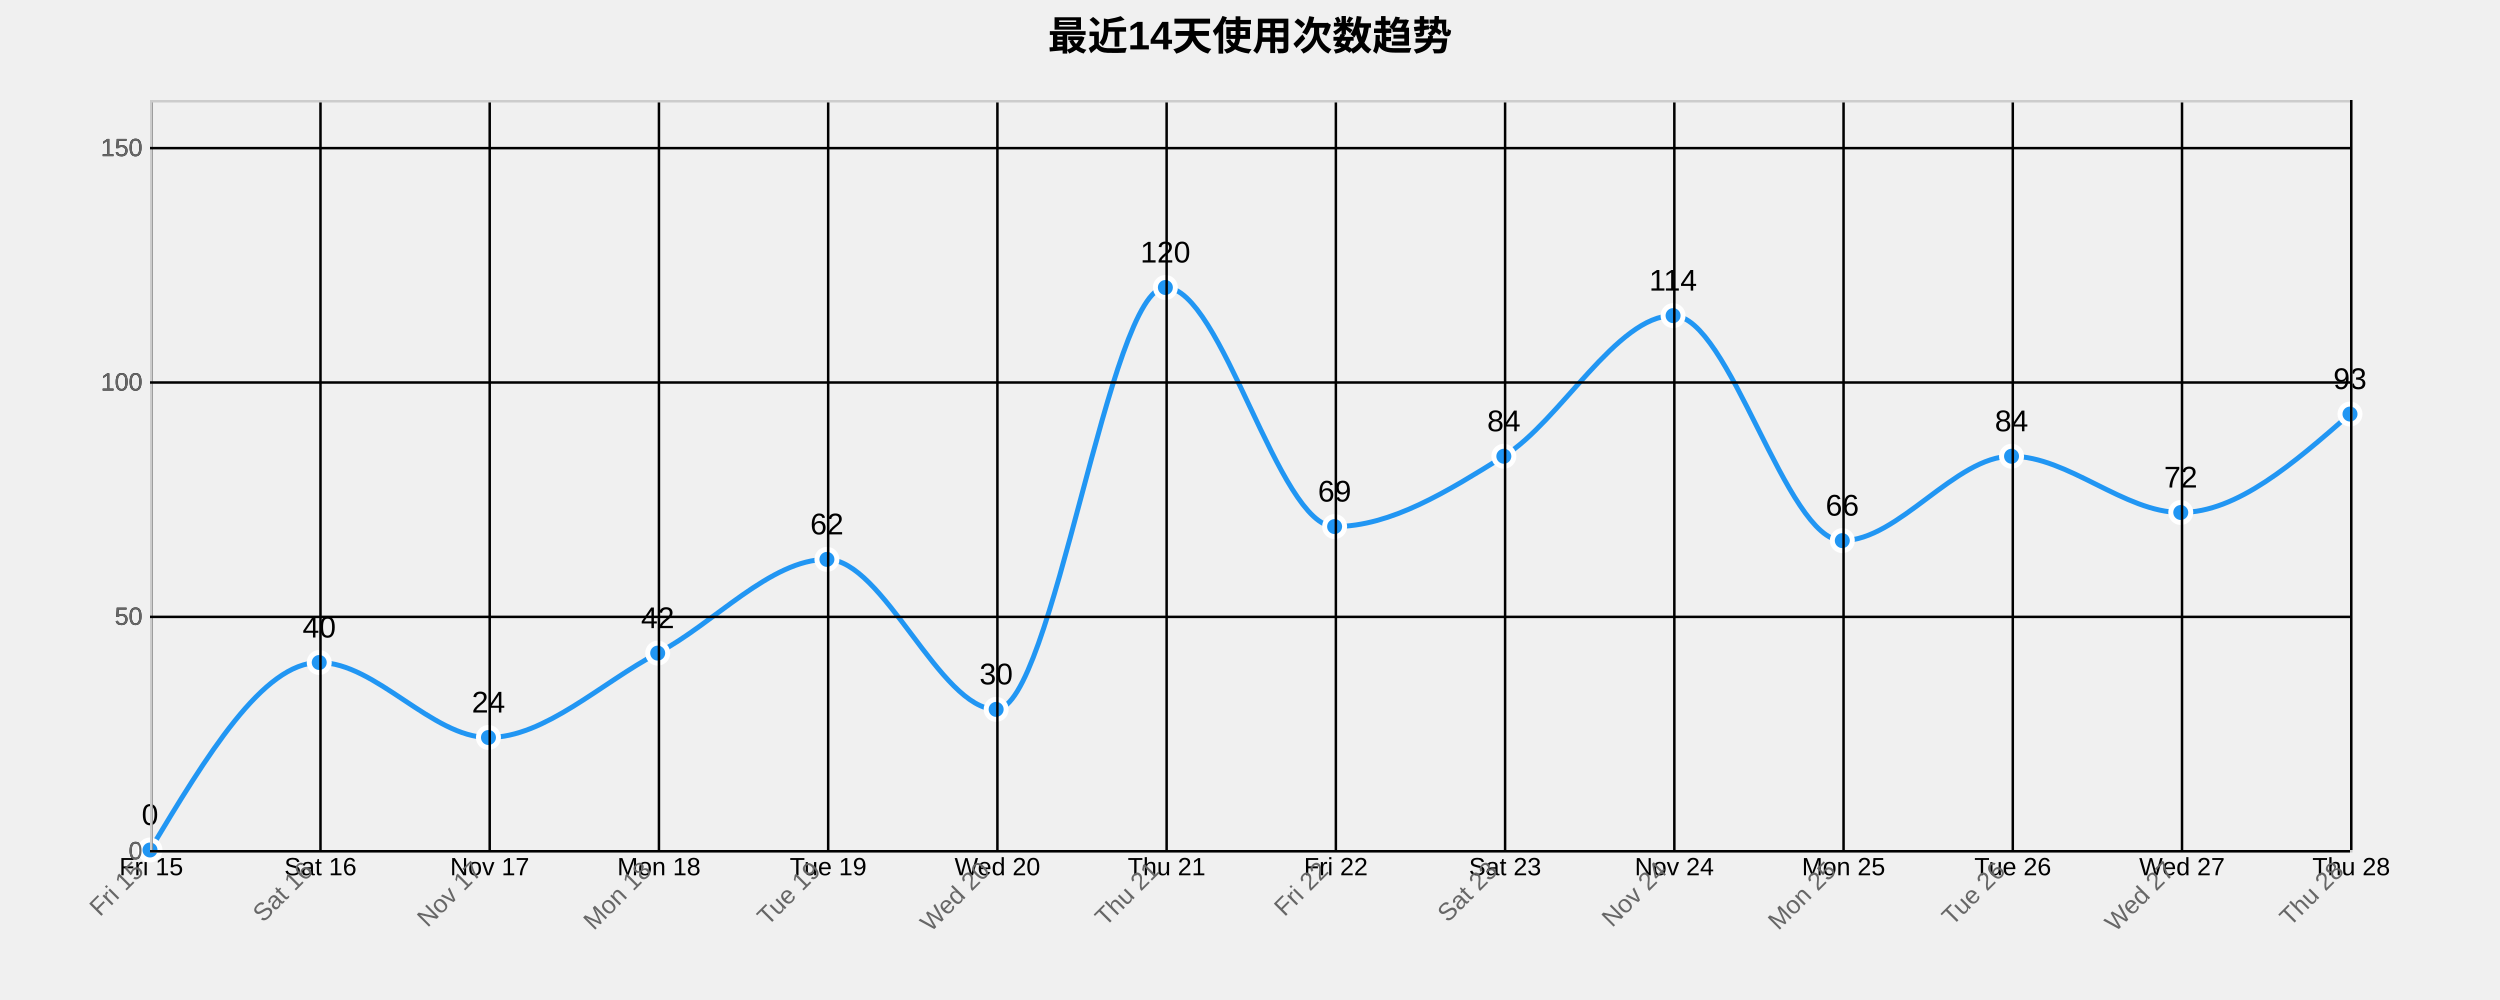
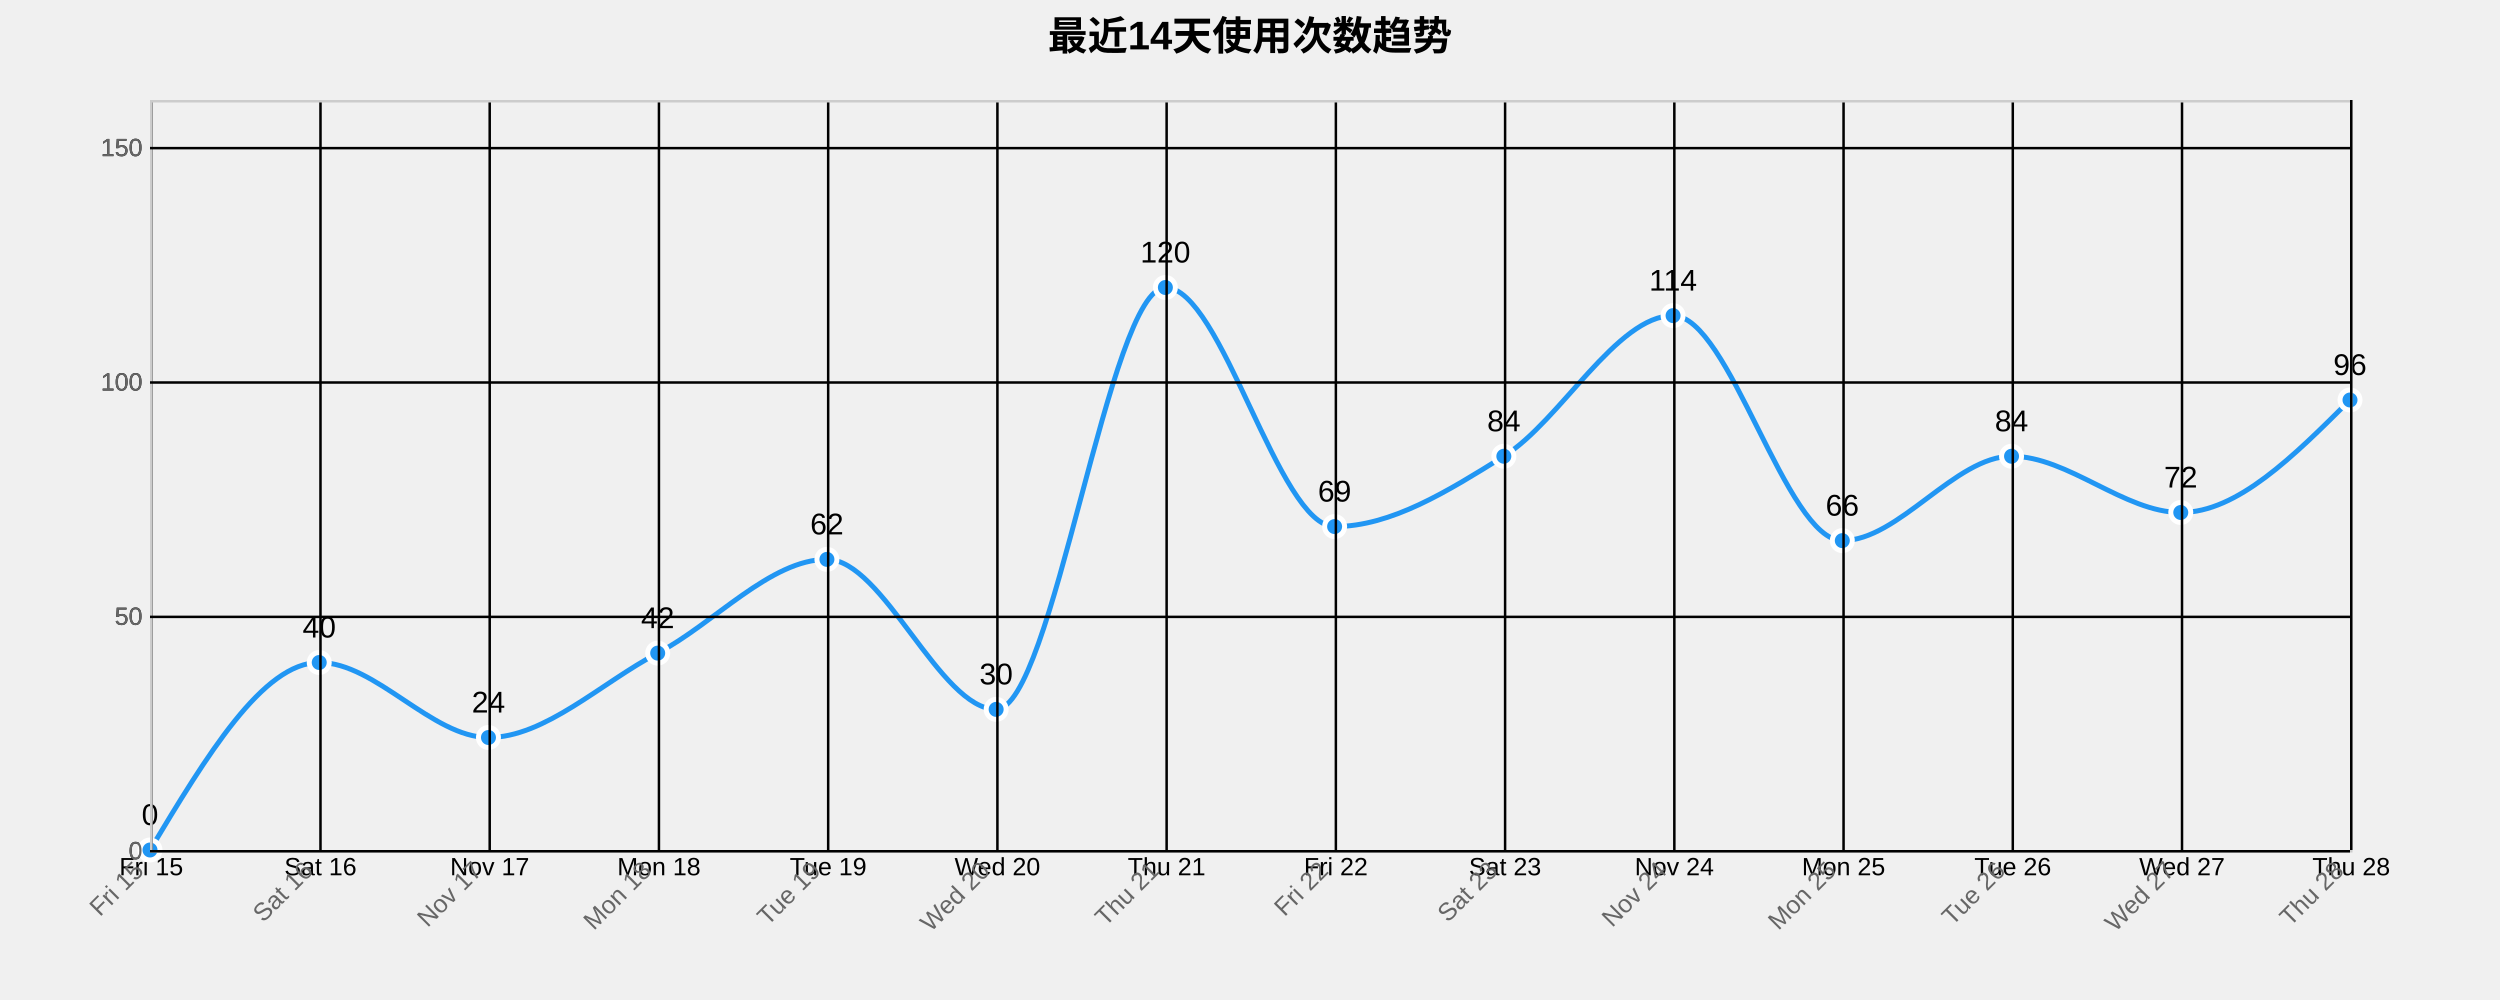
<svg xmlns="http://www.w3.org/2000/svg" width="1000" height="400">
  <g transform="translate(60,40)">
    <text x="440" y="-20" text-anchor="middle" style="font-size: 16px; font-weight: bold;">最近14天使用次数趋势</text>
    <g class="grid" transform="translate(0,300)" fill="none" font-size="10" font-family="sans-serif" text-anchor="middle">
      <path class="domain" stroke="currentColor" d="M0.5,-300V0.5H880.5V-300" />
      <g class="tick" opacity="1" transform="translate(0.5,0)">
        <line stroke="currentColor" y2="-300" />
        <text fill="currentColor" y="3" dy="0.71em">Fri 15</text>
      </g>
      <g class="tick" opacity="1" transform="translate(68.19231,0)">
        <line stroke="currentColor" y2="-300" />
        <text fill="currentColor" y="3" dy="0.71em">Sat 16</text>
      </g>
      <g class="tick" opacity="1" transform="translate(135.8846,0)">
        <line stroke="currentColor" y2="-300" />
        <text fill="currentColor" y="3" dy="0.71em">Nov 17</text>
      </g>
      <g class="tick" opacity="1" transform="translate(203.5769,0)">
        <line stroke="currentColor" y2="-300" />
        <text fill="currentColor" y="3" dy="0.71em">Mon 18</text>
      </g>
      <g class="tick" opacity="1" transform="translate(271.2692,0)">
        <line stroke="currentColor" y2="-300" />
        <text fill="currentColor" y="3" dy="0.71em">Tue 19</text>
      </g>
      <g class="tick" opacity="1" transform="translate(338.9615,0)">
        <line stroke="currentColor" y2="-300" />
        <text fill="currentColor" y="3" dy="0.71em">Wed 20</text>
      </g>
      <g class="tick" opacity="1" transform="translate(406.6538,0)">
        <line stroke="currentColor" y2="-300" />
        <text fill="currentColor" y="3" dy="0.71em">Thu 21</text>
      </g>
      <g class="tick" opacity="1" transform="translate(474.3462,0)">
        <line stroke="currentColor" y2="-300" />
        <text fill="currentColor" y="3" dy="0.71em">Fri 22</text>
      </g>
      <g class="tick" opacity="1" transform="translate(542.0385,0)">
        <line stroke="currentColor" y2="-300" />
        <text fill="currentColor" y="3" dy="0.71em">Sat 23</text>
      </g>
      <g class="tick" opacity="1" transform="translate(609.7308,0)">
        <line stroke="currentColor" y2="-300" />
        <text fill="currentColor" y="3" dy="0.71em">Nov 24</text>
      </g>
      <g class="tick" opacity="1" transform="translate(677.4231,0)">
        <line stroke="currentColor" y2="-300" />
        <text fill="currentColor" y="3" dy="0.71em">Mon 25</text>
      </g>
      <g class="tick" opacity="1" transform="translate(745.1154,0)">
        <line stroke="currentColor" y2="-300" />
        <text fill="currentColor" y="3" dy="0.71em">Tue 26</text>
      </g>
      <g class="tick" opacity="1" transform="translate(812.8077,0)">
        <line stroke="currentColor" y2="-300" />
        <text fill="currentColor" y="3" dy="0.71em">Wed 27</text>
      </g>
      <g class="tick" opacity="1" transform="translate(880.5,0)">
        <line stroke="currentColor" y2="-300" />
        <text fill="currentColor" y="3" dy="0.71em">Thu 28</text>
      </g>
    </g>
    <g class="grid" fill="none" font-size="10" font-family="sans-serif" text-anchor="end">
      <path class="domain" stroke="currentColor" d="M880,300.5H0.5V0.5H880" />
      <g class="tick" opacity="1" transform="translate(0,300.5)">
        <line stroke="currentColor" x2="880" />
        <text fill="currentColor" x="-3" dy="0.32em">0</text>
      </g>
      <g class="tick" opacity="1" transform="translate(0,206.75)">
        <line stroke="currentColor" x2="880" />
        <text fill="currentColor" x="-3" dy="0.32em">50</text>
      </g>
      <g class="tick" opacity="1" transform="translate(0,113)">
        <line stroke="currentColor" x2="880" />
        <text fill="currentColor" x="-3" dy="0.32em">100</text>
      </g>
      <g class="tick" opacity="1" transform="translate(0,19.25)">
        <line stroke="currentColor" x2="880" />
        <text fill="currentColor" x="-3" dy="0.32em">150</text>
      </g>
    </g>
-     <path class="area" d="M0,300C22.564,262.5,45.128,225,67.692,225C90.256,225,112.821,255,135.385,255C157.949,255,180.513,233.125,203.077,221.25C225.641,209.375,248.205,183.75,270.769,183.75C293.333,183.75,315.897,243.75,338.462,243.75C361.026,243.75,383.59,75,406.154,75C428.718,75,451.282,170.625,473.846,170.625C496.41,170.625,518.974,156.563,541.538,142.5C564.103,128.438,586.667,86.25,609.231,86.25C631.795,86.25,654.359,176.25,676.923,176.25C699.487,176.25,722.051,142.5,744.615,142.5C767.179,142.5,789.744,165,812.308,165C834.872,165,857.436,145.313,880,125.625L880,300C857.436,300,834.872,300,812.308,300C789.744,300,767.179,300,744.615,300C722.051,300,699.487,300,676.923,300C654.359,300,631.795,300,609.231,300C586.667,300,564.103,300,541.538,300C518.974,300,496.41,300,473.846,300C451.282,300,428.718,300,406.154,300C383.59,300,361.026,300,338.462,300C315.897,300,293.333,300,270.769,300C248.205,300,225.641,300,203.077,300C180.513,300,157.949,300,135.385,300C112.821,300,90.256,300,67.692,300C45.128,300,22.564,300,0,300Z" style="fill: url(#area-gradient); opacity: 0.3;" />
-     <path class="line" d="M0,300C22.564,262.5,45.128,225,67.692,225C90.256,225,112.821,255,135.385,255C157.949,255,180.513,233.125,203.077,221.25C225.641,209.375,248.205,183.75,270.769,183.75C293.333,183.75,315.897,243.75,338.462,243.75C361.026,243.75,383.59,75,406.154,75C428.718,75,451.282,170.625,473.846,170.625C496.41,170.625,518.974,156.563,541.538,142.5C564.103,128.438,586.667,86.25,609.231,86.25C631.795,86.25,654.359,176.25,676.923,176.25C699.487,176.25,722.051,142.5,744.615,142.5C767.179,142.5,789.744,165,812.308,165C834.872,165,857.436,145.313,880,125.625" style="fill: none; stroke: #2196F3; stroke-width: 2px;" />
+     <path class="area" d="M0,300C22.564,262.5,45.128,225,67.692,225C90.256,225,112.821,255,135.385,255C157.949,255,180.513,233.125,203.077,221.25C225.641,209.375,248.205,183.75,270.769,183.75C293.333,183.75,315.897,243.75,338.462,243.75C361.026,243.75,383.59,75,406.154,75C428.718,75,451.282,170.625,473.846,170.625C496.41,170.625,518.974,156.563,541.538,142.5C564.103,128.438,586.667,86.25,609.231,86.25C631.795,86.25,654.359,176.25,676.923,176.25C699.487,176.25,722.051,142.5,744.615,142.5C767.179,142.5,789.744,165,812.308,165C834.872,165,857.436,142.5,880,120L880,300C857.436,300,834.872,300,812.308,300C789.744,300,767.179,300,744.615,300C722.051,300,699.487,300,676.923,300C654.359,300,631.795,300,609.231,300C586.667,300,564.103,300,541.538,300C518.974,300,496.41,300,473.846,300C451.282,300,428.718,300,406.154,300C383.59,300,361.026,300,338.462,300C315.897,300,293.333,300,270.769,300C248.205,300,225.641,300,203.077,300C180.513,300,157.949,300,135.385,300C112.821,300,90.256,300,67.692,300C45.128,300,22.564,300,0,300Z" style="fill: url(#area-gradient); opacity: 0.3;" />
+     <path class="line" d="M0,300C22.564,262.5,45.128,225,67.692,225C90.256,225,112.821,255,135.385,255C157.949,255,180.513,233.125,203.077,221.25C225.641,209.375,248.205,183.75,270.769,183.75C293.333,183.75,315.897,243.75,338.462,243.75C361.026,243.75,383.59,75,406.154,75C428.718,75,451.282,170.625,473.846,170.625C496.41,170.625,518.974,156.563,541.538,142.5C564.103,128.438,586.667,86.25,609.231,86.25C631.795,86.25,654.359,176.25,676.923,176.25C699.487,176.25,722.051,142.5,744.615,142.5C767.179,142.5,789.744,165,812.308,165C834.872,165,857.436,142.5,880,120" style="fill: none; stroke: #2196F3; stroke-width: 2px;" />
    <circle class="dot" cx="0" cy="300" r="4" style="fill: #2196F3; stroke: #fff; stroke-width: 2px;" />
    <circle class="dot" cx="67.692" cy="225" r="4" style="fill: #2196F3; stroke: #fff; stroke-width: 2px;" />
    <circle class="dot" cx="135.385" cy="255" r="4" style="fill: #2196F3; stroke: #fff; stroke-width: 2px;" />
    <circle class="dot" cx="203.077" cy="221.25" r="4" style="fill: #2196F3; stroke: #fff; stroke-width: 2px;" />
    <circle class="dot" cx="270.769" cy="183.75" r="4" style="fill: #2196F3; stroke: #fff; stroke-width: 2px;" />
    <circle class="dot" cx="338.462" cy="243.75" r="4" style="fill: #2196F3; stroke: #fff; stroke-width: 2px;" />
    <circle class="dot" cx="406.154" cy="75" r="4" style="fill: #2196F3; stroke: #fff; stroke-width: 2px;" />
    <circle class="dot" cx="473.846" cy="170.625" r="4" style="fill: #2196F3; stroke: #fff; stroke-width: 2px;" />
    <circle class="dot" cx="541.538" cy="142.5" r="4" style="fill: #2196F3; stroke: #fff; stroke-width: 2px;" />
    <circle class="dot" cx="609.231" cy="86.25" r="4" style="fill: #2196F3; stroke: #fff; stroke-width: 2px;" />
    <circle class="dot" cx="676.923" cy="176.25" r="4" style="fill: #2196F3; stroke: #fff; stroke-width: 2px;" />
    <circle class="dot" cx="744.615" cy="142.5" r="4" style="fill: #2196F3; stroke: #fff; stroke-width: 2px;" />
    <circle class="dot" cx="812.308" cy="165" r="4" style="fill: #2196F3; stroke: #fff; stroke-width: 2px;" />
-     <circle class="dot" cx="880" cy="125.625" r="4" style="fill: #2196F3; stroke: #fff; stroke-width: 2px;" />
+     <circle class="dot" cx="880" cy="120" r="4" style="fill: #2196F3; stroke: #fff; stroke-width: 2px;" />
    <text class="label" x="0" y="290" text-anchor="middle" style="font-size: 12px;">0</text>
    <text class="label" x="67.692" y="215" text-anchor="middle" style="font-size: 12px;">40</text>
    <text class="label" x="135.385" y="245" text-anchor="middle" style="font-size: 12px;">24</text>
    <text class="label" x="203.077" y="211.25" text-anchor="middle" style="font-size: 12px;">42</text>
    <text class="label" x="270.769" y="173.75" text-anchor="middle" style="font-size: 12px;">62</text>
    <text class="label" x="338.462" y="233.75" text-anchor="middle" style="font-size: 12px;">30</text>
    <text class="label" x="406.154" y="65" text-anchor="middle" style="font-size: 12px;">120</text>
    <text class="label" x="473.846" y="160.625" text-anchor="middle" style="font-size: 12px;">69</text>
    <text class="label" x="541.538" y="132.5" text-anchor="middle" style="font-size: 12px;">84</text>
    <text class="label" x="609.231" y="76.25" text-anchor="middle" style="font-size: 12px;">114</text>
    <text class="label" x="676.923" y="166.25" text-anchor="middle" style="font-size: 12px;">66</text>
    <text class="label" x="744.615" y="132.5" text-anchor="middle" style="font-size: 12px;">84</text>
    <text class="label" x="812.308" y="155" text-anchor="middle" style="font-size: 12px;">72</text>
-     <text class="label" x="880" y="115.625" text-anchor="middle" style="font-size: 12px;">93</text>
+     <text class="label" x="880" y="110" text-anchor="middle" style="font-size: 12px;">96</text>
    <g class="x-axis" transform="translate(0,300)" fill="none" font-size="10" font-family="sans-serif" text-anchor="middle">
      <path class="domain" stroke="currentColor" d="M0.5,-300V0.5H880.5V-300" />
      <g class="tick" opacity="1" transform="translate(0.5,0)">
        <line stroke="currentColor" y2="-300" />
        <text fill="currentColor" y="3" dy=".15em" style="text-anchor: end;" dx="-.8em" transform="rotate(-45)">Fri 15</text>
      </g>
      <g class="tick" opacity="1" transform="translate(68.19231,0)">
        <line stroke="currentColor" y2="-300" />
        <text fill="currentColor" y="3" dy=".15em" style="text-anchor: end;" dx="-.8em" transform="rotate(-45)">Sat 16</text>
      </g>
      <g class="tick" opacity="1" transform="translate(135.8846,0)">
        <line stroke="currentColor" y2="-300" />
        <text fill="currentColor" y="3" dy=".15em" style="text-anchor: end;" dx="-.8em" transform="rotate(-45)">Nov 17</text>
      </g>
      <g class="tick" opacity="1" transform="translate(203.5769,0)">
        <line stroke="currentColor" y2="-300" />
        <text fill="currentColor" y="3" dy=".15em" style="text-anchor: end;" dx="-.8em" transform="rotate(-45)">Mon 18</text>
      </g>
      <g class="tick" opacity="1" transform="translate(271.2692,0)">
        <line stroke="currentColor" y2="-300" />
        <text fill="currentColor" y="3" dy=".15em" style="text-anchor: end;" dx="-.8em" transform="rotate(-45)">Tue 19</text>
      </g>
      <g class="tick" opacity="1" transform="translate(338.9615,0)">
        <line stroke="currentColor" y2="-300" />
        <text fill="currentColor" y="3" dy=".15em" style="text-anchor: end;" dx="-.8em" transform="rotate(-45)">Wed 20</text>
      </g>
      <g class="tick" opacity="1" transform="translate(406.6538,0)">
        <line stroke="currentColor" y2="-300" />
        <text fill="currentColor" y="3" dy=".15em" style="text-anchor: end;" dx="-.8em" transform="rotate(-45)">Thu 21</text>
      </g>
      <g class="tick" opacity="1" transform="translate(474.3462,0)">
        <line stroke="currentColor" y2="-300" />
        <text fill="currentColor" y="3" dy=".15em" style="text-anchor: end;" dx="-.8em" transform="rotate(-45)">Fri 22</text>
      </g>
      <g class="tick" opacity="1" transform="translate(542.0385,0)">
        <line stroke="currentColor" y2="-300" />
        <text fill="currentColor" y="3" dy=".15em" style="text-anchor: end;" dx="-.8em" transform="rotate(-45)">Sat 23</text>
      </g>
      <g class="tick" opacity="1" transform="translate(609.7308,0)">
        <line stroke="currentColor" y2="-300" />
        <text fill="currentColor" y="3" dy=".15em" style="text-anchor: end;" dx="-.8em" transform="rotate(-45)">Nov 24</text>
      </g>
      <g class="tick" opacity="1" transform="translate(677.4231,0)">
        <line stroke="currentColor" y2="-300" />
        <text fill="currentColor" y="3" dy=".15em" style="text-anchor: end;" dx="-.8em" transform="rotate(-45)">Mon 25</text>
      </g>
      <g class="tick" opacity="1" transform="translate(745.1154,0)">
        <line stroke="currentColor" y2="-300" />
        <text fill="currentColor" y="3" dy=".15em" style="text-anchor: end;" dx="-.8em" transform="rotate(-45)">Tue 26</text>
      </g>
      <g class="tick" opacity="1" transform="translate(812.8077,0)">
        <line stroke="currentColor" y2="-300" />
        <text fill="currentColor" y="3" dy=".15em" style="text-anchor: end;" dx="-.8em" transform="rotate(-45)">Wed 27</text>
      </g>
      <g class="tick" opacity="1" transform="translate(880.5,0)">
        <line stroke="currentColor" y2="-300" />
        <text fill="currentColor" y="3" dy=".15em" style="text-anchor: end;" dx="-.8em" transform="rotate(-45)">Thu 28</text>
      </g>
    </g>
    <g class="y-axis" fill="none" font-size="10" font-family="sans-serif" text-anchor="end">
      <path class="domain" stroke="currentColor" d="M880,300.5H0.5V0.5H880" />
      <g class="tick" opacity="1" transform="translate(0,300.5)">
        <line stroke="currentColor" x2="880" />
        <text fill="currentColor" x="-3" dy="0.32em">0</text>
      </g>
      <g class="tick" opacity="1" transform="translate(0,206.75)">
        <line stroke="currentColor" x2="880" />
        <text fill="currentColor" x="-3" dy="0.32em">50</text>
      </g>
      <g class="tick" opacity="1" transform="translate(0,113)">
        <line stroke="currentColor" x2="880" />
        <text fill="currentColor" x="-3" dy="0.32em">100</text>
      </g>
      <g class="tick" opacity="1" transform="translate(0,19.25)">
        <line stroke="currentColor" x2="880" />
        <text fill="currentColor" x="-3" dy="0.32em">150</text>
      </g>
    </g>
    <style>
    .grid line {
      stroke: #e0e0e0;
      stroke-opacity: 0.7;
      shape-rendering: crispEdges;
    }
    .grid path {
      stroke-width: 0;
    }
    .dot:hover {
      r: 6;
    }
    text {
      font-family: Arial, sans-serif;
    }
    .x-axis path, .y-axis path {
      stroke: #ccc;
    }
    .x-axis text, .y-axis text {
      fill: #666;
    }
  </style>
  </g>
</svg>
